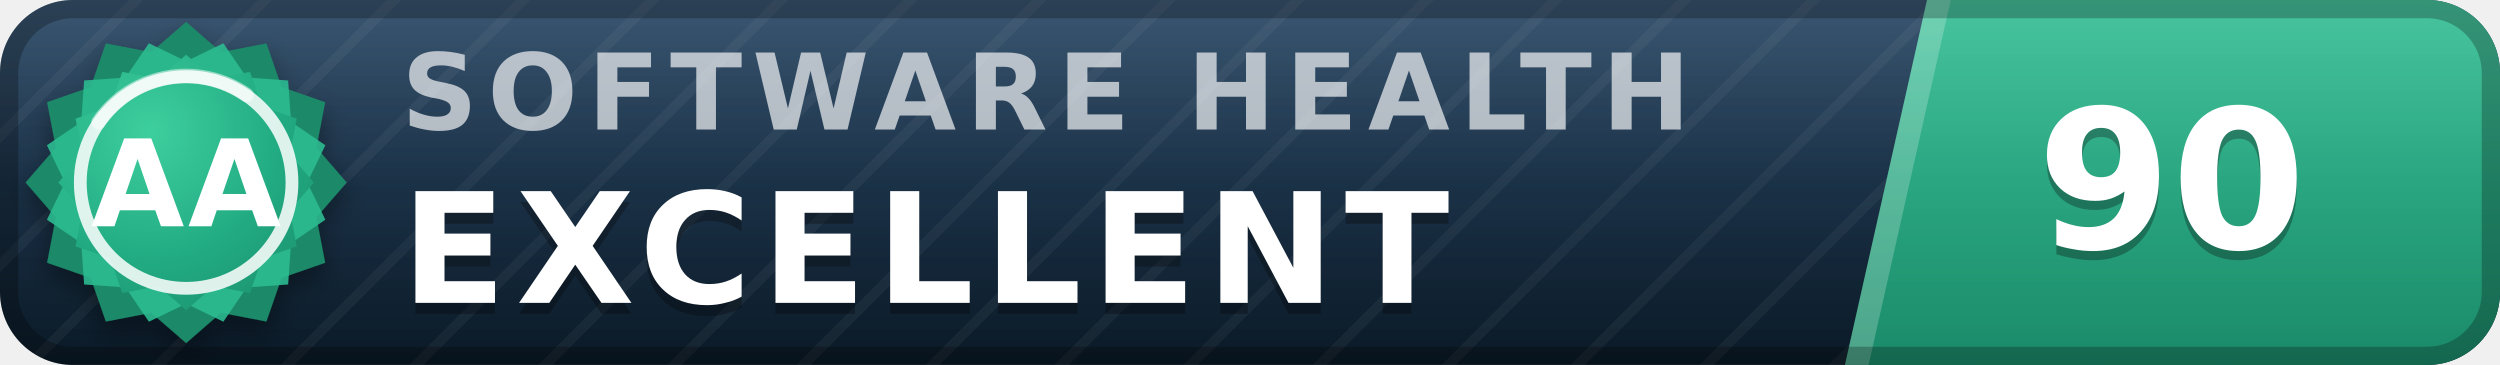
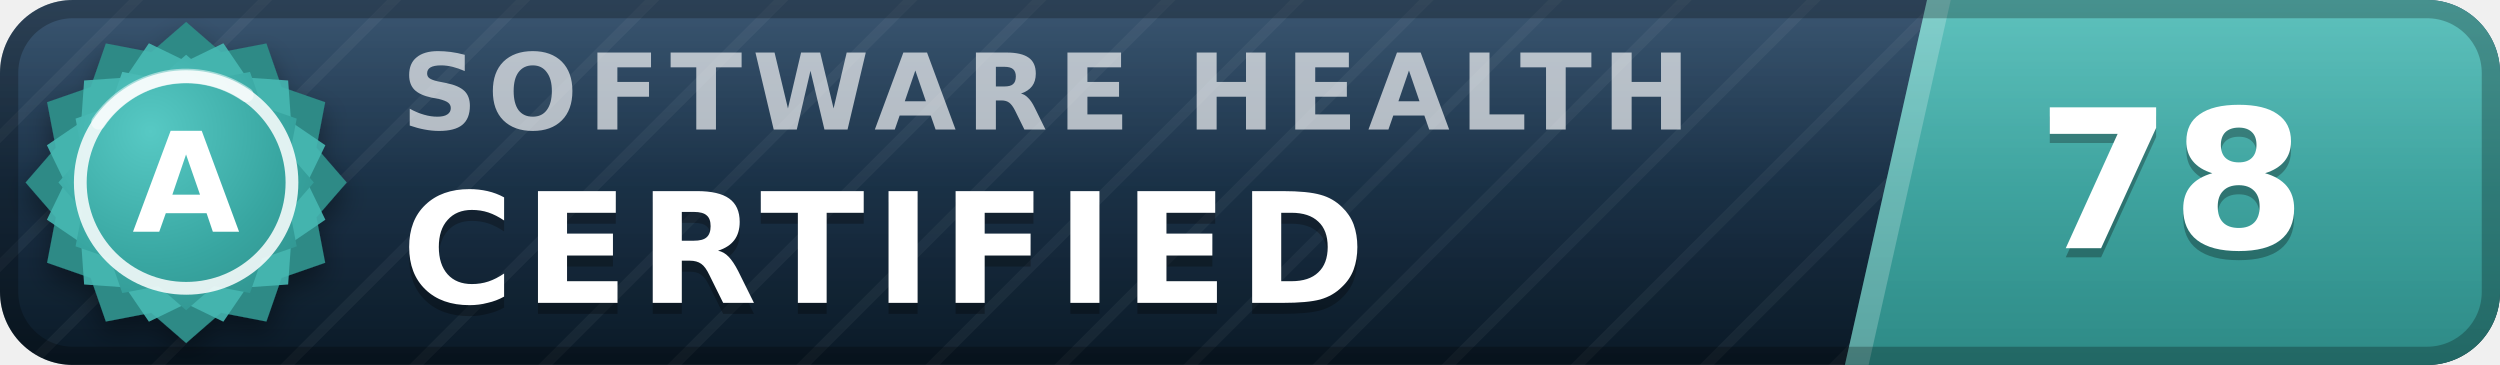
- <svg xmlns="http://www.w3.org/2000/svg" width="137" height="20" viewBox="0 0 137 20" role="img" aria-label="inspect.software software health index 90 of 100, excellent (grade AA)" font-family="Verdana,DejaVu Sans,Geneva,sans-serif">
+ <svg xmlns="http://www.w3.org/2000/svg" width="137" height="20" viewBox="0 0 137 20" role="img" aria-label="inspect.software software health index 78 of 100, certified (grade A)" font-family="Verdana,DejaVu Sans,Geneva,sans-serif">
  <defs>
    <linearGradient id="plate" x1="0" y1="0" x2="0" y2="1">
      <stop offset="0" stop-color="#1d3d5c" />
      <stop offset="1" stop-color="#0a1926" />
    </linearGradient>
    <linearGradient id="endplate" x1="0" y1="0" x2="0" y2="1">
-       <stop offset="0" stop-color="#2cbc90" />
-       <stop offset="1" stop-color="#1a8a68" />
+       <stop offset="0" stop-color="#46b8b3" />
+       <stop offset="1" stop-color="#2d8a86" />
    </linearGradient>
    <linearGradient id="gloss" x1="0" y1="0" x2="0" y2="1">
      <stop offset="0" stop-color="#fff" stop-opacity=".13" />
      <stop offset=".5" stop-color="#fff" stop-opacity=".03" />
      <stop offset="1" stop-color="#fff" stop-opacity="0" />
    </linearGradient>
    <pattern id="guilloche" width="5" height="5" patternUnits="userSpaceOnUse" patternTransform="rotate(45)">
      <line x1="0" y1="0" x2="0" y2="5" stroke="#fff" stroke-opacity=".045" stroke-width="1.1" />
    </pattern>
    <clipPath id="rounded">
      <rect width="137" height="20" rx="4" />
    </clipPath>
    <radialGradient id="sealFace" cx=".36" cy=".3" r=".95">
-       <stop offset="0" stop-color="#3ecf9e" />
-       <stop offset=".55" stop-color="#21aa81" />
-       <stop offset="1" stop-color="#1a8a68" />
+       <stop offset="0" stop-color="#57c9c4" />
+       <stop offset=".55" stop-color="#38a6a1" />
+       <stop offset="1" stop-color="#2d8a86" />
    </radialGradient>
    <filter id="sealShadow" x="-40%" y="-40%" width="180%" height="180%">
      <feDropShadow dx="0" dy="0.7" stdDeviation="0.7" flood-color="#000" flood-opacity="0.38" />
    </filter>
  </defs>
  <g clip-path="url(#rounded)">
    <rect width="137" height="20" fill="url(#plate)" />
    <rect width="137" height="20" fill="url(#guilloche)" />
    <polygon points="105.6,0 137,0 137,20 101.1,20" fill="url(#endplate)" />
    <polygon points="105.6,0 106.9,0 102.4,20 101.1,20" fill="#fff" fill-opacity=".22" />
    <text x="22.0" y="7.1" font-size="5.8" letter-spacing="0.55" fill="#fff" fill-opacity=".66" font-weight="bold" textLength="76.3" lengthAdjust="spacing">SOFTWARE HEALTH</text>
-     <text x="22.0" y="17.2" font-size="8.4" fill="#000" fill-opacity=".3" font-weight="bold" letter-spacing="0.55" textLength="65.1" lengthAdjust="spacing">EXCELLENT</text>
-     <text x="22.0" y="16.6" font-size="8.4" fill="#fff" font-weight="bold" letter-spacing="0.55" textLength="65.1" lengthAdjust="spacing">EXCELLENT</text>
-     <text x="119.0" y="14.1" font-size="10.6" fill="#000" fill-opacity=".3" font-weight="bold" text-anchor="middle">90</text>
-     <text x="119.0" y="13.6" font-size="10.6" fill="#fff" font-weight="bold" text-anchor="middle">90</text>
+     <text x="22.0" y="17.2" font-size="8.4" fill="#000" fill-opacity=".3" font-weight="bold" letter-spacing="0.55" textLength="57.7" lengthAdjust="spacing">CERTIFIED</text>
+     <text x="22.0" y="16.6" font-size="8.4" fill="#fff" font-weight="bold" letter-spacing="0.55" textLength="57.7" lengthAdjust="spacing">CERTIFIED</text>
+     <text x="119.0" y="14.1" font-size="10.6" fill="#000" fill-opacity=".3" font-weight="bold" text-anchor="middle">78</text>
+     <text x="119.0" y="13.6" font-size="10.6" fill="#fff" font-weight="bold" text-anchor="middle">78</text>
    <rect width="137" height="20" fill="url(#gloss)" />
  </g>
  <rect x=".5" y=".5" width="136" height="19" rx="3.5" fill="none" stroke="#000" stroke-opacity=".25" />
  <g filter="url(#sealShadow)">
-     <path d="M10.20 1.20 L12.11 2.86 L14.60 2.38 L15.43 4.77 L17.82 5.60 L17.34 8.09 L19.00 10.00 L17.34 11.91 L17.82 14.40 L15.43 15.23 L14.60 17.62 L12.11 17.14 L10.20 18.80 L8.29 17.14 L5.80 17.62 L4.97 15.23 L2.58 14.40 L3.06 11.91 L1.40 10.00 L3.06 8.09 L2.58 5.60 L4.97 4.77 L5.80 2.38 L8.29 2.86 L10.20 1.20 Z" fill="#1a8a68" />
+     <path d="M10.20 1.20 L12.11 2.86 L14.60 2.38 L15.43 4.77 L17.82 5.60 L17.34 8.09 L19.00 10.00 L17.34 11.91 L17.82 14.40 L15.43 15.23 L14.60 17.62 L12.11 17.14 L10.20 18.80 L8.29 17.14 L5.80 17.62 L4.97 15.23 L2.58 14.40 L3.06 11.91 L1.40 10.00 L3.06 8.09 L2.58 5.60 L4.97 4.77 L5.80 2.38 L8.29 2.86 L10.20 1.20 Z" fill="#2d8a86" />
  </g>
-   <path d="M12.24 2.37 L13.52 4.25 L15.79 4.41 L15.95 6.68 L17.83 7.96 L16.84 10.00 L17.83 12.04 L15.95 13.32 L15.79 15.59 L13.52 15.75 L12.24 17.63 L10.20 16.64 L8.16 17.63 L6.88 15.75 L4.61 15.59 L4.45 13.32 L2.57 12.04 L3.56 10.00 L2.57 7.96 L4.45 6.68 L4.61 4.41 L6.88 4.25 L8.16 2.37 L10.20 3.36 L12.24 2.37 Z" fill="#2cbc90" fill-opacity=".9" />
+   <path d="M12.24 2.37 L13.52 4.25 L15.79 4.41 L15.95 6.68 L17.83 7.96 L16.84 10.00 L17.83 12.04 L15.95 13.32 L15.79 15.59 L13.52 15.75 L12.24 17.63 L10.20 16.64 L8.16 17.63 L6.88 15.75 L4.61 15.59 L4.45 13.32 L2.57 12.04 L3.56 10.00 L2.57 7.96 L4.45 6.68 L4.61 4.41 L6.88 4.25 L8.16 2.37 L10.20 3.36 L12.24 2.37 Z" fill="#46b8b3" fill-opacity=".9" />
  <path d="M10.20 3.00 L11.72 4.32 L13.70 3.94 L14.36 5.84 L16.26 6.50 L15.88 8.48 L17.20 10.00 L15.88 11.52 L16.26 13.50 L14.36 14.16 L13.70 16.06 L11.72 15.68 L10.20 17.00 L8.68 15.68 L6.70 16.06 L6.04 14.16 L4.14 13.50 L4.52 11.52 L3.20 10.00 L4.52 8.48 L4.14 6.50 L6.04 5.84 L6.70 3.94 L8.68 4.32 L10.20 3.00 Z" fill="url(#sealFace)" />
  <circle cx="10.2" cy="10.0" r="5.8" fill="none" stroke="#fff" stroke-opacity=".85" stroke-width=".7" />
  <path d="M5.4 6.7 A5.8 5.8 0 0 1 13.5 5.2" stroke="#fff" stroke-opacity=".5" stroke-width=".8" fill="none" stroke-linecap="round" />
-   <text x="10.2" y="12.4" font-size="6.6" fill="#fff" font-weight="bold" text-anchor="middle" letter-spacing=".2">AA</text>
+   <text x="10.2" y="12.7" font-size="7.6" fill="#fff" font-weight="bold" text-anchor="middle" letter-spacing=".2">A</text>
</svg>
